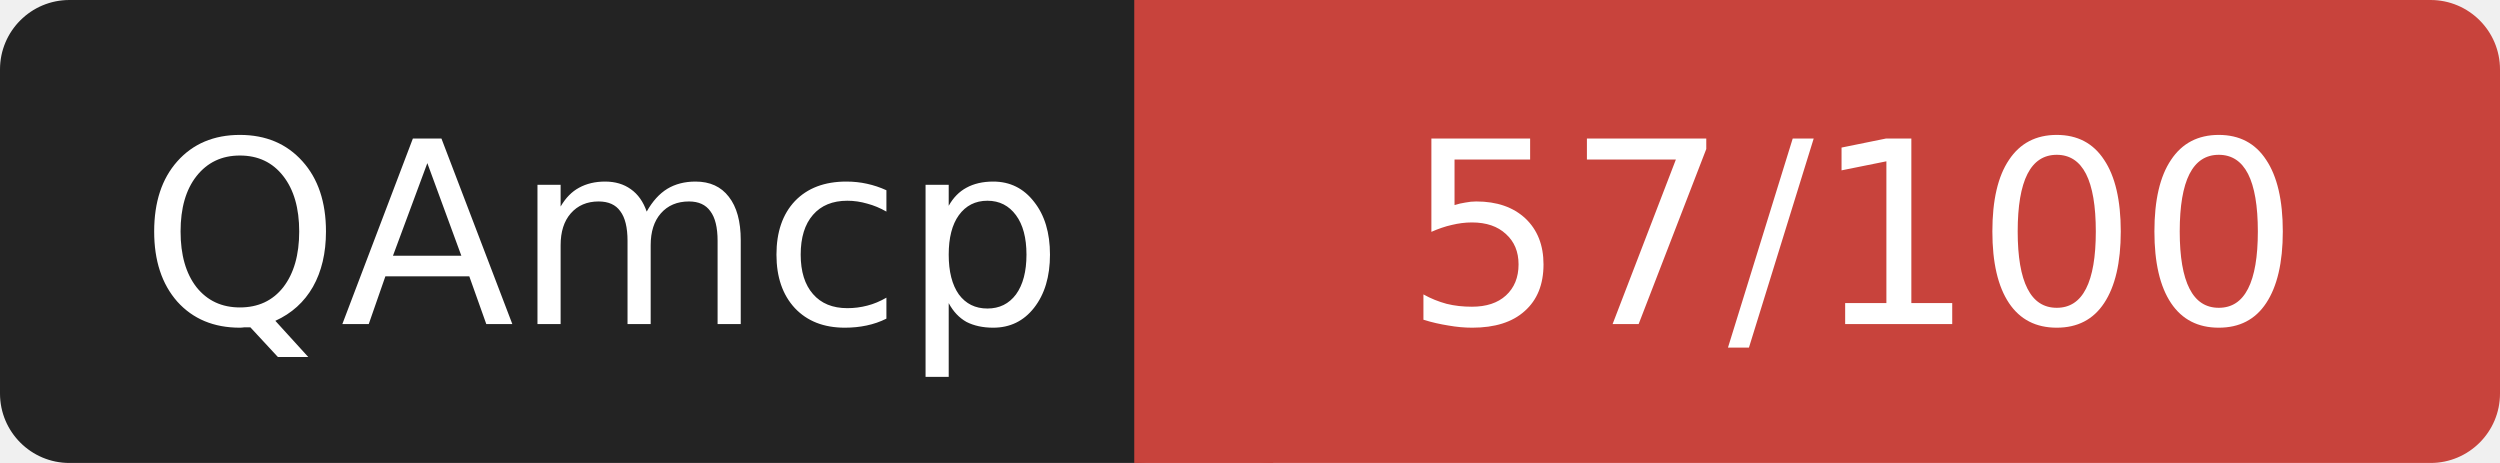
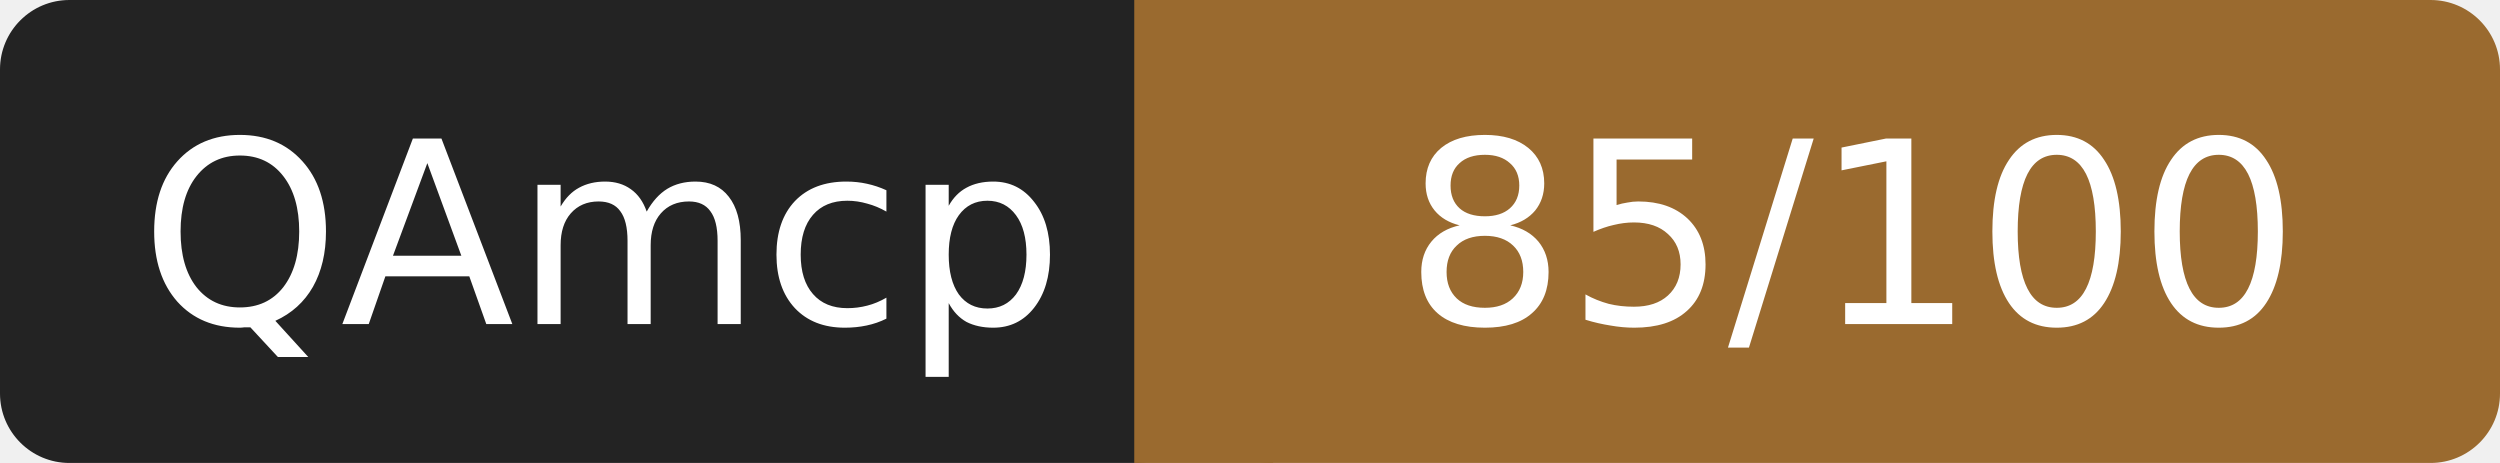
- <svg xmlns="http://www.w3.org/2000/svg" width="108" height="20" role="img" aria-label="QAmcp: 57/100">
+ <svg xmlns="http://www.w3.org/2000/svg" width="108" height="20" role="img" aria-label="QAmcp: 85/100">
  <rect width="52" height="20" rx="3" fill="#232323" />
-   <rect x="52" width="56" height="20" rx="3" fill="#c8433c" />
-   <rect x="49" width="6" height="20" fill="#c8433c" />
+   <rect x="52" width="56" height="20" rx="3" fill="#9a6a2f" />
+   <rect x="49" width="6" height="20" fill="#9a6a2f" />
  <g fill="#fff" font-family="Verdana,DejaVu Sans,sans-serif" font-size="11" text-anchor="middle">
    <text x="26" y="14">QAmcp</text>
-     <text x="80" y="14">57/100</text>
+     <text x="80" y="14">85/100</text>
  </g>
</svg>
